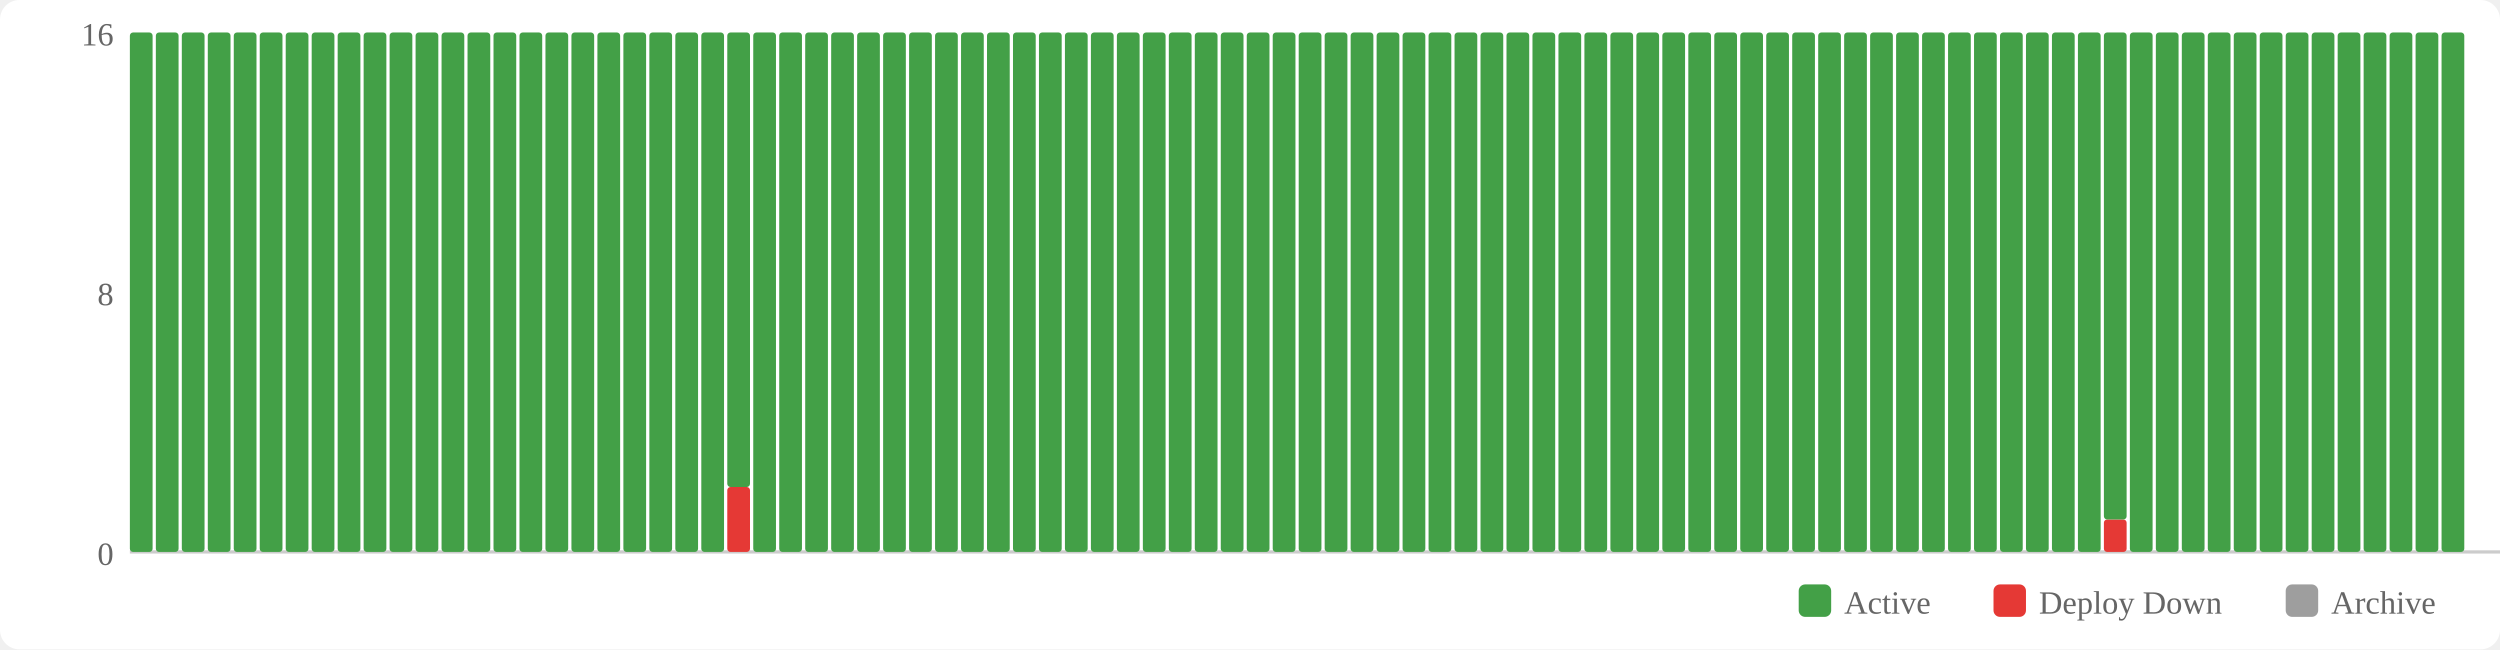
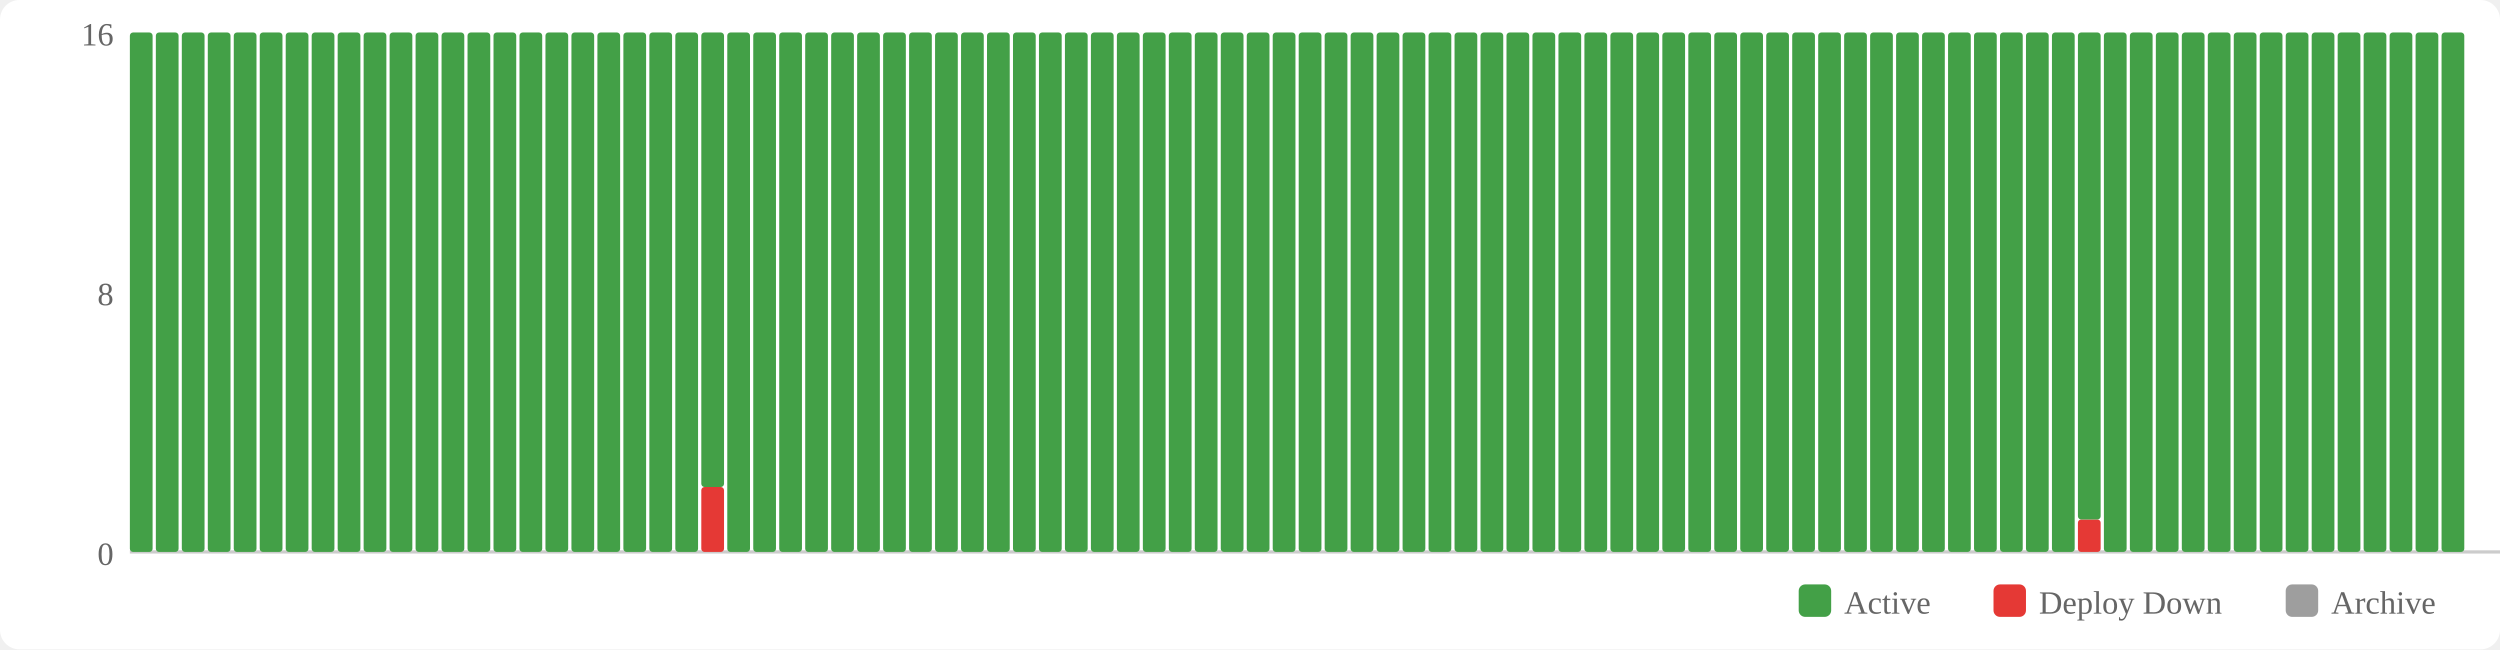
<svg xmlns="http://www.w3.org/2000/svg" width="770" height="200" viewBox="0 0 770 200">
  <rect width="770" height="200" fill="#fff" rx="6" />
  <rect x="554" y="180" width="10" height="10" fill="#43a047" rx="2" />
  <text x="568" y="189" font-size="10" fill="#666">Active</text>
  <rect x="614" y="180" width="10" height="10" fill="#e53935" rx="2" />
  <text x="628" y="189" font-size="10" fill="#666">Deploy Down</text>
  <rect x="704" y="180" width="10" height="10" fill="#9e9e9e" rx="2" />
  <text x="718" y="189" font-size="10" fill="#666">Archive</text>
  <text x="35" y="174" text-anchor="end" font-size="10" fill="#666">0</text>
  <text x="35" y="94" text-anchor="end" font-size="10" fill="#666">8</text>
  <text x="35" y="14" text-anchor="end" font-size="10" fill="#666">16</text>
  <line x1="40" y1="170" x2="770" y2="170" stroke="#ccc" stroke-width="1" />
  <rect x="40" y="10" width="7" height="160" fill="#43a047" rx="1" />
  <rect x="48" y="10" width="7" height="160" fill="#43a047" rx="1" />
  <rect x="56" y="10" width="7" height="160" fill="#43a047" rx="1" />
  <rect x="64" y="10" width="7" height="160" fill="#43a047" rx="1" />
  <rect x="72" y="10" width="7" height="160" fill="#43a047" rx="1" />
  <rect x="80" y="10" width="7" height="160" fill="#43a047" rx="1" />
  <rect x="88" y="10" width="7" height="160" fill="#43a047" rx="1" />
  <rect x="96" y="10" width="7" height="160" fill="#43a047" rx="1" />
  <rect x="104" y="10" width="7" height="160" fill="#43a047" rx="1" />
  <rect x="112" y="10" width="7" height="160" fill="#43a047" rx="1" />
  <rect x="120" y="10" width="7" height="160" fill="#43a047" rx="1" />
  <rect x="128" y="10" width="7" height="160" fill="#43a047" rx="1" />
  <rect x="136" y="10" width="7" height="160" fill="#43a047" rx="1" />
  <rect x="144" y="10" width="7" height="160" fill="#43a047" rx="1" />
  <rect x="152" y="10" width="7" height="160" fill="#43a047" rx="1" />
  <rect x="160" y="10" width="7" height="160" fill="#43a047" rx="1" />
  <rect x="168" y="10" width="7" height="160" fill="#43a047" rx="1" />
  <rect x="176" y="10" width="7" height="160" fill="#43a047" rx="1" />
  <rect x="184" y="10" width="7" height="160" fill="#43a047" rx="1" />
  <rect x="192" y="10" width="7" height="160" fill="#43a047" rx="1" />
  <rect x="200" y="10" width="7" height="160" fill="#43a047" rx="1" />
  <rect x="208" y="10" width="7" height="160" fill="#43a047" rx="1" />
-   <rect x="216" y="10" width="7" height="160" fill="#43a047" rx="1" />
-   <rect x="224" y="150" width="7" height="20" fill="#e53935" rx="1" />
-   <rect x="224" y="10" width="7" height="140" fill="#43a047" rx="1" />
+   <rect x="216" y="150" width="7" height="20" fill="#e53935" rx="1" />
+   <rect x="216" y="10" width="7" height="140" fill="#43a047" rx="1" />
+   <rect x="224" y="10" width="7" height="160" fill="#43a047" rx="1" />
  <rect x="232" y="10" width="7" height="160" fill="#43a047" rx="1" />
  <rect x="240" y="10" width="7" height="160" fill="#43a047" rx="1" />
  <rect x="248" y="10" width="7" height="160" fill="#43a047" rx="1" />
  <rect x="256" y="10" width="7" height="160" fill="#43a047" rx="1" />
  <rect x="264" y="10" width="7" height="160" fill="#43a047" rx="1" />
  <rect x="272" y="10" width="7" height="160" fill="#43a047" rx="1" />
  <rect x="280" y="10" width="7" height="160" fill="#43a047" rx="1" />
  <rect x="288" y="10" width="7" height="160" fill="#43a047" rx="1" />
  <rect x="296" y="10" width="7" height="160" fill="#43a047" rx="1" />
  <rect x="304" y="10" width="7" height="160" fill="#43a047" rx="1" />
  <rect x="312" y="10" width="7" height="160" fill="#43a047" rx="1" />
  <rect x="320" y="10" width="7" height="160" fill="#43a047" rx="1" />
  <rect x="328" y="10" width="7" height="160" fill="#43a047" rx="1" />
  <rect x="336" y="10" width="7" height="160" fill="#43a047" rx="1" />
  <rect x="344" y="10" width="7" height="160" fill="#43a047" rx="1" />
  <rect x="352" y="10" width="7" height="160" fill="#43a047" rx="1" />
  <rect x="360" y="10" width="7" height="160" fill="#43a047" rx="1" />
  <rect x="368" y="10" width="7" height="160" fill="#43a047" rx="1" />
  <rect x="376" y="10" width="7" height="160" fill="#43a047" rx="1" />
  <rect x="384" y="10" width="7" height="160" fill="#43a047" rx="1" />
  <rect x="392" y="10" width="7" height="160" fill="#43a047" rx="1" />
  <rect x="400" y="10" width="7" height="160" fill="#43a047" rx="1" />
  <rect x="408" y="10" width="7" height="160" fill="#43a047" rx="1" />
  <rect x="416" y="10" width="7" height="160" fill="#43a047" rx="1" />
  <rect x="424" y="10" width="7" height="160" fill="#43a047" rx="1" />
  <rect x="432" y="10" width="7" height="160" fill="#43a047" rx="1" />
  <rect x="440" y="10" width="7" height="160" fill="#43a047" rx="1" />
  <rect x="448" y="10" width="7" height="160" fill="#43a047" rx="1" />
  <rect x="456" y="10" width="7" height="160" fill="#43a047" rx="1" />
  <rect x="464" y="10" width="7" height="160" fill="#43a047" rx="1" />
  <rect x="472" y="10" width="7" height="160" fill="#43a047" rx="1" />
  <rect x="480" y="10" width="7" height="160" fill="#43a047" rx="1" />
  <rect x="488" y="10" width="7" height="160" fill="#43a047" rx="1" />
  <rect x="496" y="10" width="7" height="160" fill="#43a047" rx="1" />
  <rect x="504" y="10" width="7" height="160" fill="#43a047" rx="1" />
  <rect x="512" y="10" width="7" height="160" fill="#43a047" rx="1" />
  <rect x="520" y="10" width="7" height="160" fill="#43a047" rx="1" />
  <rect x="528" y="10" width="7" height="160" fill="#43a047" rx="1" />
  <rect x="536" y="10" width="7" height="160" fill="#43a047" rx="1" />
  <rect x="544" y="10" width="7" height="160" fill="#43a047" rx="1" />
  <rect x="552" y="10" width="7" height="160" fill="#43a047" rx="1" />
  <rect x="560" y="10" width="7" height="160" fill="#43a047" rx="1" />
  <rect x="568" y="10" width="7" height="160" fill="#43a047" rx="1" />
  <rect x="576" y="10" width="7" height="160" fill="#43a047" rx="1" />
  <rect x="584" y="10" width="7" height="160" fill="#43a047" rx="1" />
  <rect x="592" y="10" width="7" height="160" fill="#43a047" rx="1" />
  <rect x="600" y="10" width="7" height="160" fill="#43a047" rx="1" />
  <rect x="608" y="10" width="7" height="160" fill="#43a047" rx="1" />
  <rect x="616" y="10" width="7" height="160" fill="#43a047" rx="1" />
  <rect x="624" y="10" width="7" height="160" fill="#43a047" rx="1" />
  <rect x="632" y="10" width="7" height="160" fill="#43a047" rx="1" />
-   <rect x="640" y="10" width="7" height="160" fill="#43a047" rx="1" />
-   <rect x="648" y="160" width="7" height="10" fill="#e53935" rx="1" />
-   <rect x="648" y="10" width="7" height="150" fill="#43a047" rx="1" />
+   <rect x="640" y="160" width="7" height="10" fill="#e53935" rx="1" />
+   <rect x="640" y="10" width="7" height="150" fill="#43a047" rx="1" />
+   <rect x="648" y="10" width="7" height="160" fill="#43a047" rx="1" />
  <rect x="656" y="10" width="7" height="160" fill="#43a047" rx="1" />
  <rect x="664" y="10" width="7" height="160" fill="#43a047" rx="1" />
  <rect x="672" y="10" width="7" height="160" fill="#43a047" rx="1" />
  <rect x="680" y="10" width="7" height="160" fill="#43a047" rx="1" />
  <rect x="688" y="10" width="7" height="160" fill="#43a047" rx="1" />
  <rect x="696" y="10" width="7" height="160" fill="#43a047" rx="1" />
  <rect x="704" y="10" width="7" height="160" fill="#43a047" rx="1" />
  <rect x="712" y="10" width="7" height="160" fill="#43a047" rx="1" />
  <rect x="720" y="10" width="7" height="160" fill="#43a047" rx="1" />
  <rect x="728" y="10" width="7" height="160" fill="#43a047" rx="1" />
  <rect x="736" y="10" width="7" height="160" fill="#43a047" rx="1" />
  <rect x="744" y="10" width="7" height="160" fill="#43a047" rx="1" />
  <rect x="752" y="10" width="7" height="160" fill="#43a047" rx="1" />
</svg>
